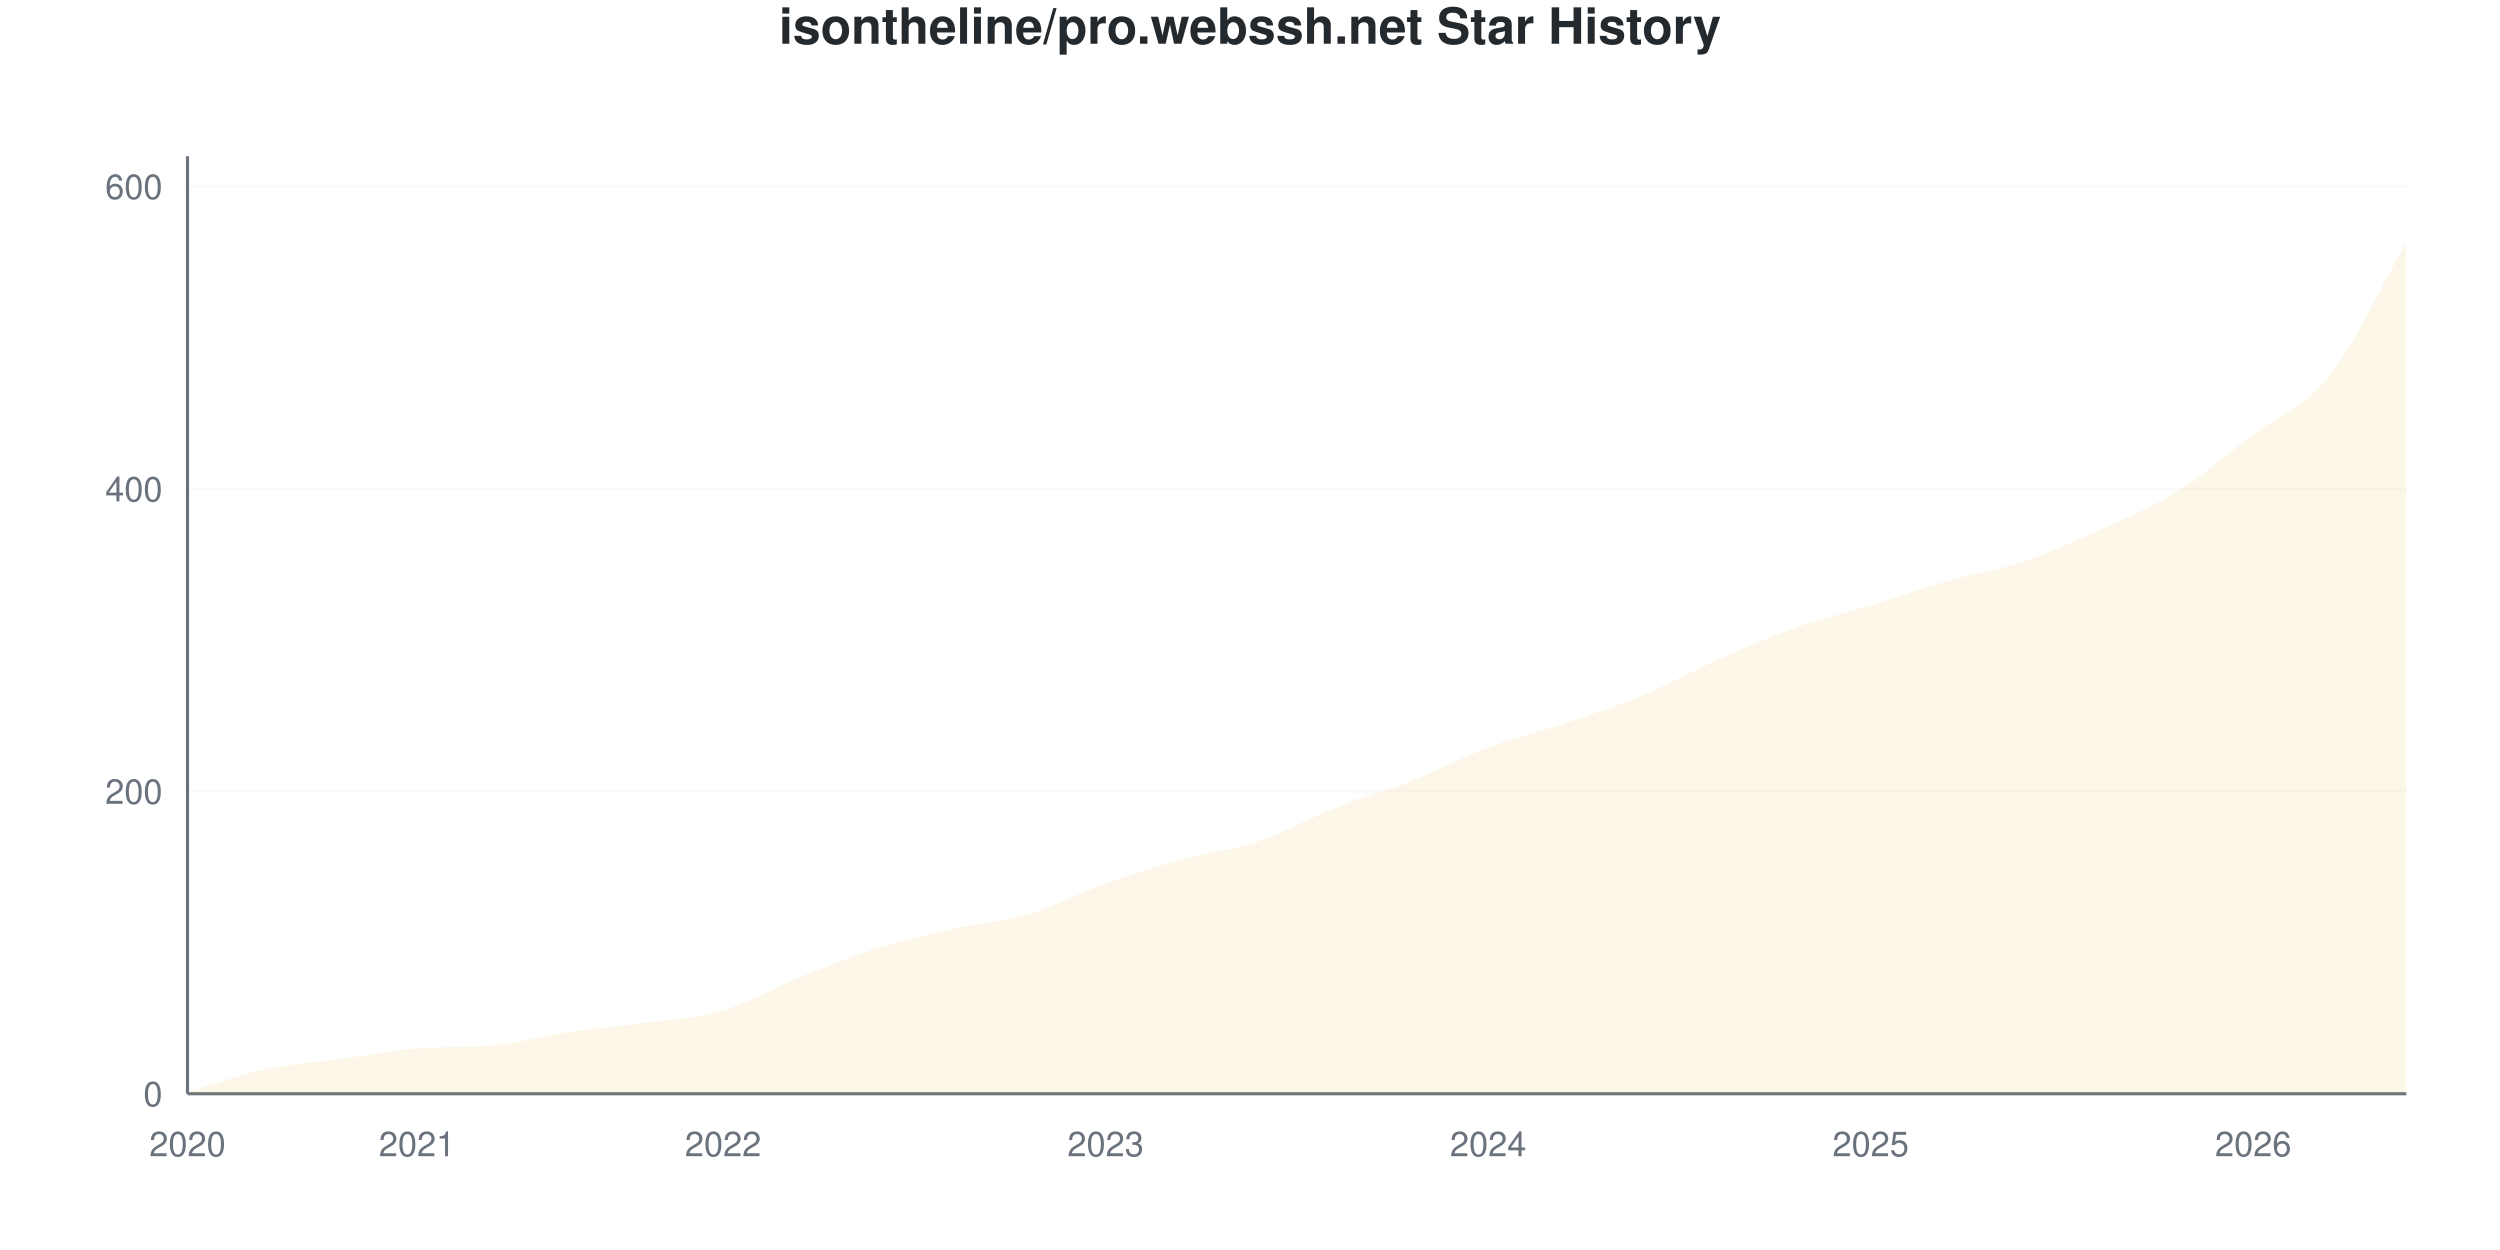
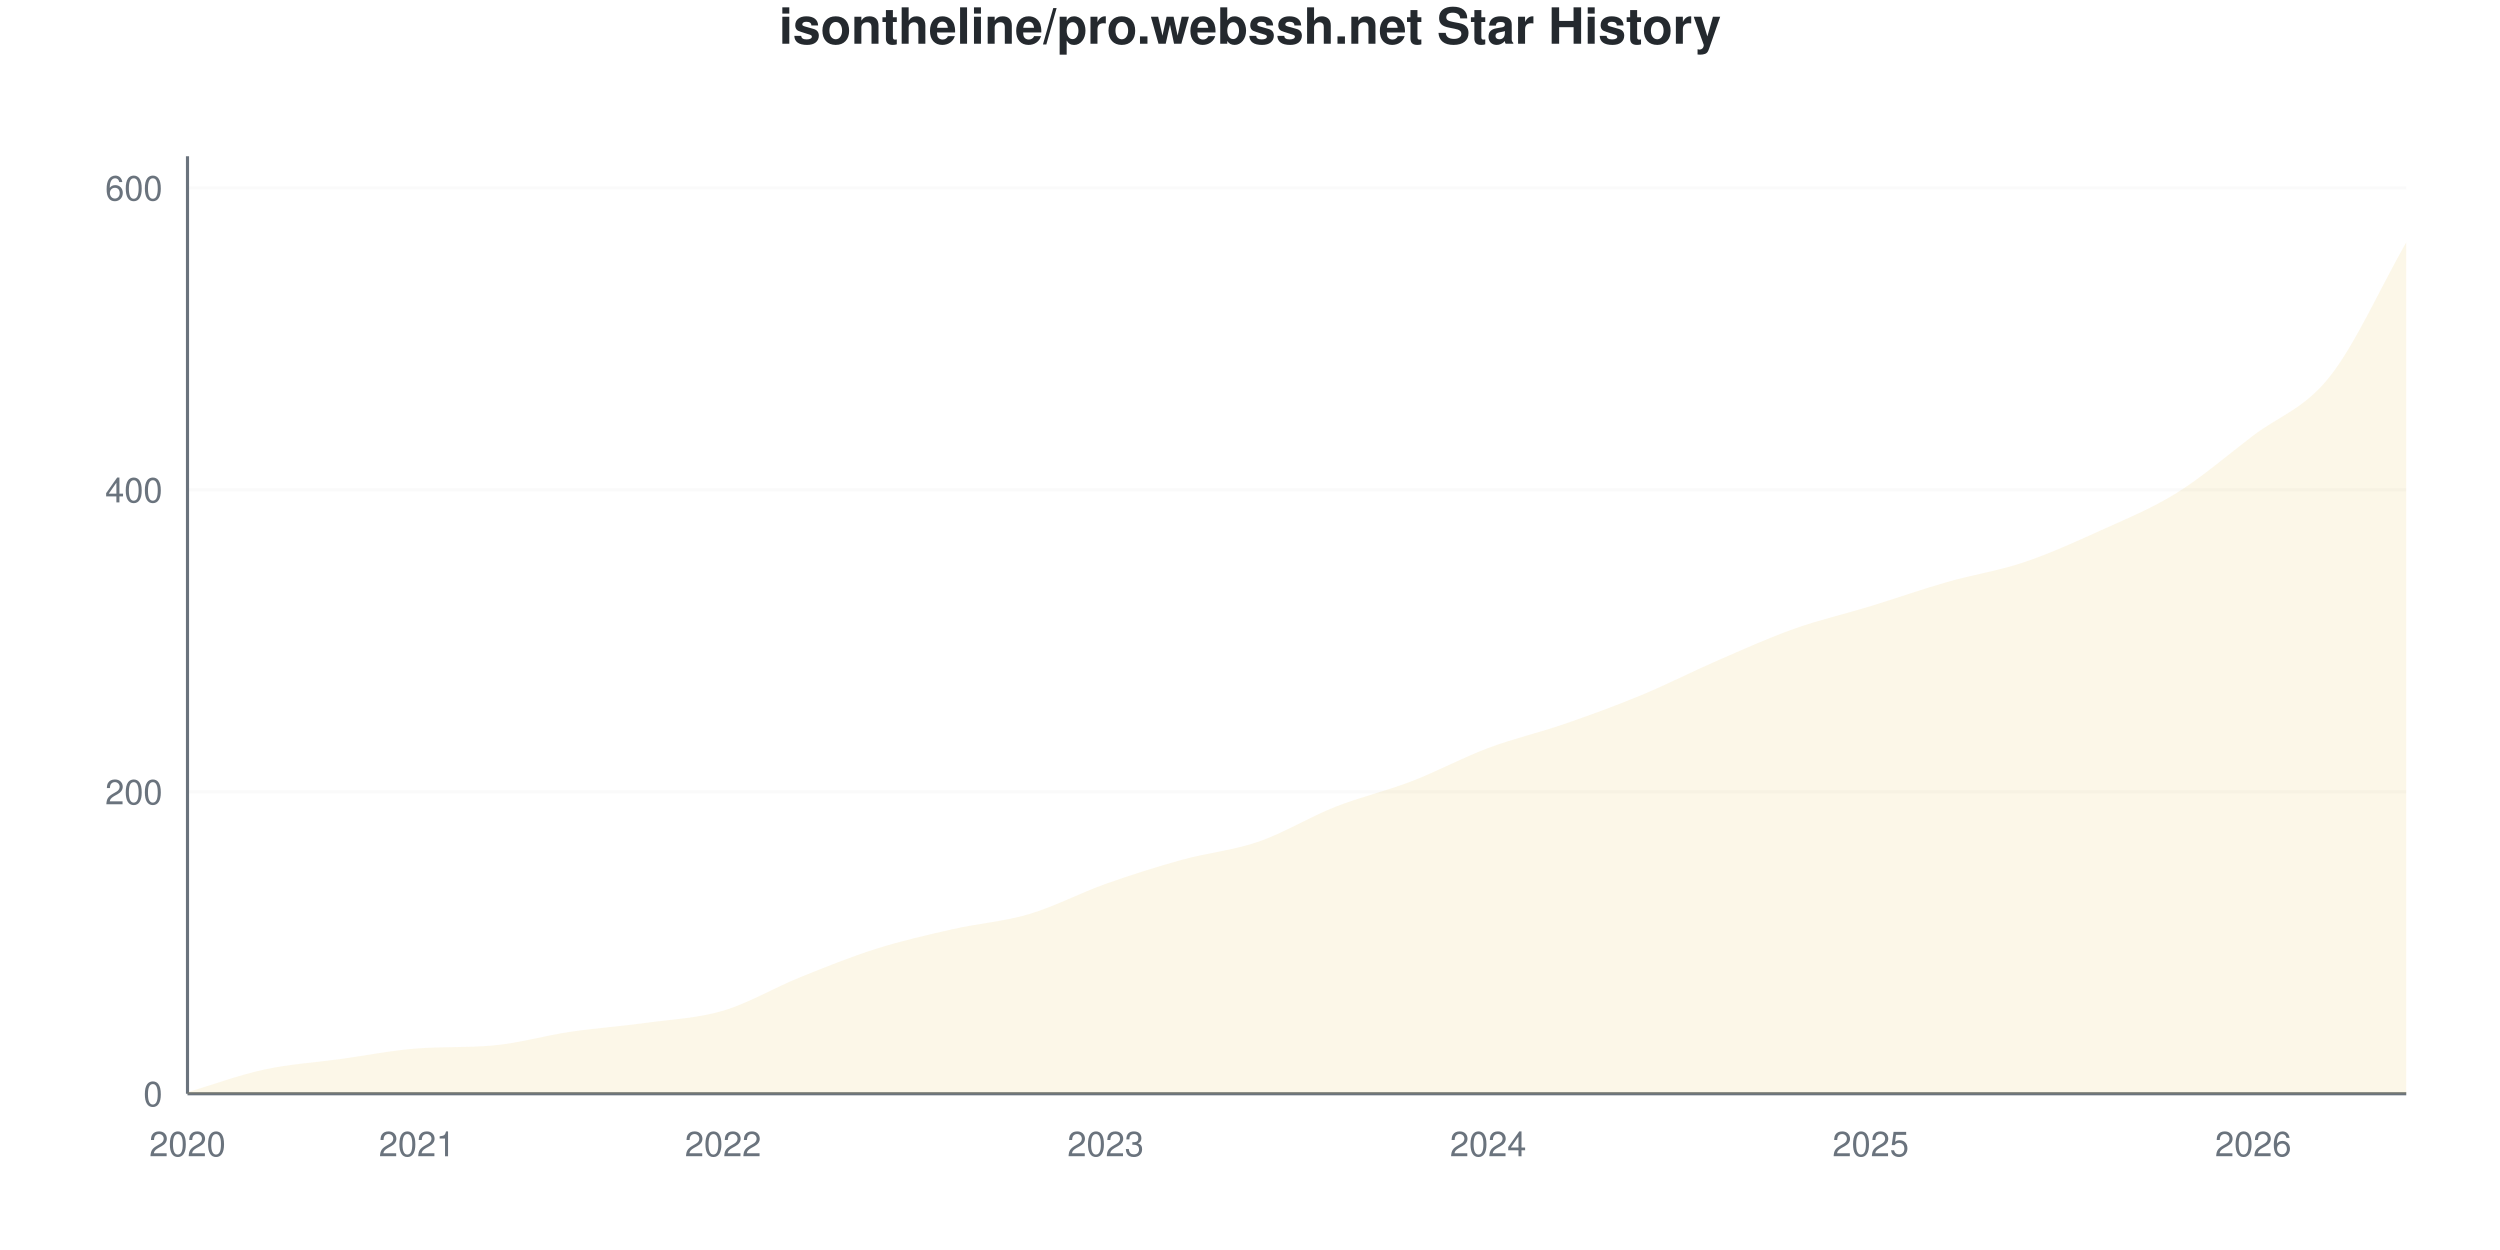
<svg xmlns="http://www.w3.org/2000/svg" viewBox="0 0 800 400" width="800" height="400">
  <style>
    @keyframes drawLine {
      to { stroke-dashoffset: 0; }
    }
    @keyframes fadeInPoint {
      from { opacity: 0; }
      to { opacity: 1; }
    }
    .data-line-0 {
      stroke-dasharray: 1171;
      stroke-dashoffset: 1171;
      animation: drawLine 2s ease-out forwards;
    }
    .data-point {
      opacity: 0;
      animation: fadeInPoint 0.5s ease-out forwards;
    }
    .chart-bg { fill: #fff; }
    .chart-text { fill: #24292e; }
    .chart-muted { fill: #6a737d; }
    .chart-grid { stroke: #eee; }
    .chart-axis { stroke: #6a737d; }
    @media (prefers-color-scheme: dark) {
      .chart-bg { fill: #0d1117; }
      .chart-text { fill: #e6edf3; }
      .chart-muted { fill: #8b949e; }
      .chart-grid { stroke: #21262d; }
      .chart-axis { stroke: #8b949e; }
    }
  </style>
  <rect width="800" height="400" class="chart-bg" />
  <text x="400" y="14" text-anchor="middle" class="chart-text" font-size="16" font-weight="bold" font-family="-apple-system, BlinkMacSystemFont, 'Segoe UI', Helvetica, Arial, sans-serif">isontheline/pro.webssh.net Star History</text>
  <g class="grid">
    <line x1="60" y1="350" x2="770" y2="350" class="chart-grid" stroke-opacity="0.3" />
    <text x="52" y="354" text-anchor="end" class="chart-muted" font-size="11" font-family="-apple-system, BlinkMacSystemFont, 'Segoe UI', Helvetica, Arial, sans-serif">0</text>
-     <line x1="60" y1="253.226" x2="770" y2="253.226" class="chart-grid" stroke-opacity="0.3" />
-     <text x="52" y="257.226" text-anchor="end" class="chart-muted" font-size="11" font-family="-apple-system, BlinkMacSystemFont, 'Segoe UI', Helvetica, Arial, sans-serif">200</text>
-     <line x1="60" y1="156.452" x2="770" y2="156.452" class="chart-grid" stroke-opacity="0.3" />
-     <text x="52" y="160.452" text-anchor="end" class="chart-muted" font-size="11" font-family="-apple-system, BlinkMacSystemFont, 'Segoe UI', Helvetica, Arial, sans-serif">400</text>
-     <line x1="60" y1="59.677" x2="770" y2="59.677" class="chart-grid" stroke-opacity="0.3" />
-     <text x="52" y="63.677" text-anchor="end" class="chart-muted" font-size="11" font-family="-apple-system, BlinkMacSystemFont, 'Segoe UI', Helvetica, Arial, sans-serif">600</text>
+     <line x1="60" y1="253.382" x2="770" y2="253.382" class="chart-grid" stroke-opacity="0.3" />
+     <text x="52" y="257.382" text-anchor="end" class="chart-muted" font-size="11" font-family="-apple-system, BlinkMacSystemFont, 'Segoe UI', Helvetica, Arial, sans-serif">200</text>
+     <line x1="60" y1="156.763" x2="770" y2="156.763" class="chart-grid" stroke-opacity="0.3" />
+     <text x="52" y="160.763" text-anchor="end" class="chart-muted" font-size="11" font-family="-apple-system, BlinkMacSystemFont, 'Segoe UI', Helvetica, Arial, sans-serif">400</text>
+     <line x1="60" y1="60.145" x2="770" y2="60.145" class="chart-grid" stroke-opacity="0.3" />
+     <text x="52" y="64.145" text-anchor="end" class="chart-muted" font-size="11" font-family="-apple-system, BlinkMacSystemFont, 'Segoe UI', Helvetica, Arial, sans-serif">600</text>
  </g>
  <g class="milestones">
    
  </g>
  <g class="x-axis">
    <text x="60" y="370" text-anchor="middle" class="chart-muted" font-size="11" font-family="-apple-system, BlinkMacSystemFont, 'Segoe UI', Helvetica, Arial, sans-serif">2020</text>
    <text x="133.448" y="370" text-anchor="middle" class="chart-muted" font-size="11" font-family="-apple-system, BlinkMacSystemFont, 'Segoe UI', Helvetica, Arial, sans-serif">2021</text>
    <text x="231.379" y="370" text-anchor="middle" class="chart-muted" font-size="11" font-family="-apple-system, BlinkMacSystemFont, 'Segoe UI', Helvetica, Arial, sans-serif">2022</text>
    <text x="353.793" y="370" text-anchor="middle" class="chart-muted" font-size="11" font-family="-apple-system, BlinkMacSystemFont, 'Segoe UI', Helvetica, Arial, sans-serif">2023</text>
    <text x="476.207" y="370" text-anchor="middle" class="chart-muted" font-size="11" font-family="-apple-system, BlinkMacSystemFont, 'Segoe UI', Helvetica, Arial, sans-serif">2024</text>
    <text x="598.621" y="370" text-anchor="middle" class="chart-muted" font-size="11" font-family="-apple-system, BlinkMacSystemFont, 'Segoe UI', Helvetica, Arial, sans-serif">2025</text>
    <text x="721.034" y="370" text-anchor="middle" class="chart-muted" font-size="11" font-family="-apple-system, BlinkMacSystemFont, 'Segoe UI', Helvetica, Arial, sans-serif">2026</text>
  </g>
  <line x1="60" y1="50" x2="60" y2="350" class="chart-axis" stroke-width="1" />
  <line x1="60" y1="350" x2="770" y2="350" class="chart-axis" stroke-width="1" />
-   <path d="M60,350 L60,349.516 C68.161,347.097 76.322,344.032 84.483,342.258 C92.644,340.484 100.805,340 108.966,338.871 C117.126,337.742 125.287,336.097 133.448,335.484 C141.609,334.871 149.77,335.265 157.931,334.516 C166.092,333.767 174.253,331.371 182.414,330.161 C190.575,328.952 198.736,328.387 206.897,327.258 C215.057,326.129 223.218,325.806 231.379,323.387 C239.54,320.968 247.701,316.048 255.862,312.742 C264.023,309.435 272.184,306.129 280.345,303.548 C288.506,300.968 296.667,299.113 304.828,297.258 C312.989,295.403 321.149,294.839 329.31,292.419 C337.471,290 345.632,285.645 353.793,282.742 C361.954,279.839 370.115,277.258 378.276,275 C386.437,272.742 394.598,271.935 402.759,269.194 C410.92,266.452 419.08,261.774 427.241,258.548 C435.402,255.323 443.563,253.065 451.724,249.839 C459.885,246.613 468.046,242.258 476.207,239.194 C484.368,236.129 492.529,234.194 500.69,231.452 C508.851,228.71 517.011,226.129 525.172,222.742 C533.333,219.355 541.494,214.758 549.655,211.129 C557.816,207.5 565.977,203.871 574.138,200.968 C582.299,198.065 590.46,196.21 598.621,193.71 C606.782,191.21 614.943,188.306 623.103,185.968 C631.264,183.629 639.425,182.419 647.586,179.677 C655.747,176.935 663.908,173.226 672.069,169.516 C680.23,165.806 688.391,162.5 696.552,157.419 C704.713,152.339 712.874,145.242 721.034,139.032 C729.195,132.823 737.356,130.403 745.517,120.161 C753.678,109.919 761.839,91.774 770,77.581 L770,350 L60,350 Z" fill="#dfb317" fill-opacity="0.1" />
-   <path d="M60,350 L60,349.516 C68.161,347.097 76.322,344.032 84.483,342.258 C92.644,340.484 100.805,340 108.966,338.871 C117.126,337.742 125.287,336.097 133.448,335.484 C141.609,334.871 149.77,335.265 157.931,334.516 C166.092,333.767 174.253,331.371 182.414,330.161 C190.575,328.952 198.736,328.387 206.897,327.258 C215.057,326.129 223.218,325.806 231.379,323.387 C239.54,320.968 247.701,316.048 255.862,312.742 C264.023,309.435 272.184,306.129 280.345,303.548 C288.506,300.968 296.667,299.113 304.828,297.258 C312.989,295.403 321.149,294.839 329.31,292.419 C337.471,290 345.632,285.645 353.793,282.742 C361.954,279.839 370.115,277.258 378.276,275 C386.437,272.742 394.598,271.935 402.759,269.194 C410.92,266.452 419.08,261.774 427.241,258.548 C435.402,255.323 443.563,253.065 451.724,249.839 C459.885,246.613 468.046,242.258 476.207,239.194 C484.368,236.129 492.529,234.194 500.69,231.452 C508.851,228.71 517.011,226.129 525.172,222.742 C533.333,219.355 541.494,214.758 549.655,211.129 C557.816,207.5 565.977,203.871 574.138,200.968 C582.299,198.065 590.46,196.21 598.621,193.71 C606.782,191.21 614.943,188.306 623.103,185.968 C631.264,183.629 639.425,182.419 647.586,179.677 C655.747,176.935 663.908,173.226 672.069,169.516 C680.23,165.806 688.391,162.5 696.552,157.419 C704.713,152.339 712.874,145.242 721.034,139.032 C729.195,132.823 737.356,130.403 745.517,120.161 C753.678,109.919 761.839,91.774 770,77.581" fill="none" stroke="#dfb317" stroke-width="2.5" class="data-line-0" />
+   <path d="M60,350 L60,349.517 C68.161,347.101 76.322,344.042 84.483,342.271 C92.644,340.499 100.805,340.016 108.966,338.889 C117.126,337.762 125.287,336.119 133.448,335.507 C141.609,334.895 149.77,335.289 157.931,334.541 C166.092,333.793 174.253,331.401 182.414,330.193 C190.575,328.986 198.736,328.422 206.897,327.295 C215.057,326.167 223.218,325.845 231.379,323.43 C239.54,321.014 247.701,316.103 255.862,312.802 C264.023,309.501 272.184,306.2 280.345,303.623 C288.506,301.047 296.667,299.195 304.828,297.343 C312.989,295.491 321.149,294.928 329.31,292.512 C337.471,290.097 345.632,285.749 353.793,282.85 C361.954,279.952 370.115,277.375 378.276,275.121 C386.437,272.866 394.598,272.142 402.759,269.324 C410.92,266.506 419.08,261.433 427.241,258.213 C435.402,254.992 443.563,253.14 451.724,250 C459.885,246.86 468.046,242.432 476.207,239.372 C484.368,236.312 492.529,234.461 500.69,231.643 C508.851,228.824 517.011,225.845 525.172,222.464 C533.333,219.082 541.494,214.895 549.655,211.353 C557.816,207.81 565.977,204.106 574.138,201.208 C582.299,198.309 590.46,196.457 598.621,193.961 C606.782,191.465 614.943,188.567 623.103,186.232 C631.264,183.897 639.425,182.689 647.586,179.952 C655.747,177.214 663.908,173.51 672.069,169.807 C680.23,166.103 688.391,162.802 696.552,157.729 C704.713,152.657 712.874,145.572 721.034,139.372 C729.195,133.172 737.356,130.837 745.517,120.531 C753.678,110.225 761.839,91.868 770,77.536 L770,350 L60,350 Z" fill="#dfb317" fill-opacity="0.1" />
+   <path d="M60,350 L60,349.517 C68.161,347.101 76.322,344.042 84.483,342.271 C92.644,340.499 100.805,340.016 108.966,338.889 C117.126,337.762 125.287,336.119 133.448,335.507 C141.609,334.895 149.77,335.289 157.931,334.541 C166.092,333.793 174.253,331.401 182.414,330.193 C190.575,328.986 198.736,328.422 206.897,327.295 C215.057,326.167 223.218,325.845 231.379,323.43 C239.54,321.014 247.701,316.103 255.862,312.802 C264.023,309.501 272.184,306.2 280.345,303.623 C288.506,301.047 296.667,299.195 304.828,297.343 C312.989,295.491 321.149,294.928 329.31,292.512 C337.471,290.097 345.632,285.749 353.793,282.85 C361.954,279.952 370.115,277.375 378.276,275.121 C386.437,272.866 394.598,272.142 402.759,269.324 C410.92,266.506 419.08,261.433 427.241,258.213 C435.402,254.992 443.563,253.14 451.724,250 C459.885,246.86 468.046,242.432 476.207,239.372 C484.368,236.312 492.529,234.461 500.69,231.643 C508.851,228.824 517.011,225.845 525.172,222.464 C533.333,219.082 541.494,214.895 549.655,211.353 C557.816,207.81 565.977,204.106 574.138,201.208 C582.299,198.309 590.46,196.457 598.621,193.961 C606.782,191.465 614.943,188.567 623.103,186.232 C631.264,183.897 639.425,182.689 647.586,179.952 C655.747,177.214 663.908,173.51 672.069,169.807 C680.23,166.103 688.391,162.802 696.552,157.729 C704.713,152.657 712.874,145.572 721.034,139.372 C729.195,133.172 737.356,130.837 745.517,120.531 C753.678,110.225 761.839,91.868 770,77.536" fill="none" stroke="#dfb317" stroke-width="2.5" class="data-line-0" />
  <g class="points">
-     <circle cx="60" cy="349.516" r="4" fill="#dfb317" class="data-point" style="animation-delay: 1.50s" />
-     <circle cx="84.483" cy="342.258" r="4" fill="#dfb317" class="data-point" style="animation-delay: 1.55s" />
-     <circle cx="108.966" cy="338.871" r="4" fill="#dfb317" class="data-point" style="animation-delay: 1.60s" />
-     <circle cx="133.448" cy="335.484" r="4" fill="#dfb317" class="data-point" style="animation-delay: 1.65s" />
-     <circle cx="157.931" cy="334.516" r="4" fill="#dfb317" class="data-point" style="animation-delay: 1.70s" />
-     <circle cx="182.414" cy="330.161" r="4" fill="#dfb317" class="data-point" style="animation-delay: 1.75s" />
-     <circle cx="206.897" cy="327.258" r="4" fill="#dfb317" class="data-point" style="animation-delay: 1.80s" />
-     <circle cx="231.379" cy="323.387" r="4" fill="#dfb317" class="data-point" style="animation-delay: 1.85s" />
-     <circle cx="255.862" cy="312.742" r="4" fill="#dfb317" class="data-point" style="animation-delay: 1.90s" />
-     <circle cx="280.345" cy="303.548" r="4" fill="#dfb317" class="data-point" style="animation-delay: 1.95s" />
-     <circle cx="304.828" cy="297.258" r="4" fill="#dfb317" class="data-point" style="animation-delay: 2.00s" />
-     <circle cx="329.31" cy="292.419" r="4" fill="#dfb317" class="data-point" style="animation-delay: 2.05s" />
-     <circle cx="353.793" cy="282.742" r="4" fill="#dfb317" class="data-point" style="animation-delay: 2.10s" />
-     <circle cx="378.276" cy="275" r="4" fill="#dfb317" class="data-point" style="animation-delay: 2.15s" />
-     <circle cx="402.759" cy="269.194" r="4" fill="#dfb317" class="data-point" style="animation-delay: 2.20s" />
-     <circle cx="427.241" cy="258.548" r="4" fill="#dfb317" class="data-point" style="animation-delay: 2.25s" />
-     <circle cx="451.724" cy="249.839" r="4" fill="#dfb317" class="data-point" style="animation-delay: 2.30s" />
-     <circle cx="476.207" cy="239.194" r="4" fill="#dfb317" class="data-point" style="animation-delay: 2.35s" />
-     <circle cx="500.69" cy="231.452" r="4" fill="#dfb317" class="data-point" style="animation-delay: 2.40s" />
-     <circle cx="525.172" cy="222.742" r="4" fill="#dfb317" class="data-point" style="animation-delay: 2.45s" />
-     <circle cx="549.655" cy="211.129" r="4" fill="#dfb317" class="data-point" style="animation-delay: 2.50s" />
-     <circle cx="574.138" cy="200.968" r="4" fill="#dfb317" class="data-point" style="animation-delay: 2.55s" />
-     <circle cx="598.621" cy="193.71" r="4" fill="#dfb317" class="data-point" style="animation-delay: 2.60s" />
-     <circle cx="623.103" cy="185.968" r="4" fill="#dfb317" class="data-point" style="animation-delay: 2.65s" />
-     <circle cx="647.586" cy="179.677" r="4" fill="#dfb317" class="data-point" style="animation-delay: 2.70s" />
-     <circle cx="672.069" cy="169.516" r="4" fill="#dfb317" class="data-point" style="animation-delay: 2.75s" />
-     <circle cx="696.552" cy="157.419" r="4" fill="#dfb317" class="data-point" style="animation-delay: 2.80s" />
-     <circle cx="721.034" cy="139.032" r="4" fill="#dfb317" class="data-point" style="animation-delay: 2.85s" />
-     <circle cx="745.517" cy="120.161" r="4" fill="#dfb317" class="data-point" style="animation-delay: 2.90s" />
-     <circle cx="770" cy="77.581" r="4" fill="#dfb317" class="data-point" style="animation-delay: 2.95s" />
+     <circle cx="60" cy="349.517" r="4" fill="#dfb317" class="data-point" style="animation-delay: 1.50s" />
+     <circle cx="84.483" cy="342.271" r="4" fill="#dfb317" class="data-point" style="animation-delay: 1.55s" />
+     <circle cx="108.966" cy="338.889" r="4" fill="#dfb317" class="data-point" style="animation-delay: 1.60s" />
+     <circle cx="133.448" cy="335.507" r="4" fill="#dfb317" class="data-point" style="animation-delay: 1.65s" />
+     <circle cx="157.931" cy="334.541" r="4" fill="#dfb317" class="data-point" style="animation-delay: 1.70s" />
+     <circle cx="182.414" cy="330.193" r="4" fill="#dfb317" class="data-point" style="animation-delay: 1.75s" />
+     <circle cx="206.897" cy="327.295" r="4" fill="#dfb317" class="data-point" style="animation-delay: 1.80s" />
+     <circle cx="231.379" cy="323.43" r="4" fill="#dfb317" class="data-point" style="animation-delay: 1.85s" />
+     <circle cx="255.862" cy="312.802" r="4" fill="#dfb317" class="data-point" style="animation-delay: 1.90s" />
+     <circle cx="280.345" cy="303.623" r="4" fill="#dfb317" class="data-point" style="animation-delay: 1.95s" />
+     <circle cx="304.828" cy="297.343" r="4" fill="#dfb317" class="data-point" style="animation-delay: 2.00s" />
+     <circle cx="329.31" cy="292.512" r="4" fill="#dfb317" class="data-point" style="animation-delay: 2.05s" />
+     <circle cx="353.793" cy="282.85" r="4" fill="#dfb317" class="data-point" style="animation-delay: 2.10s" />
+     <circle cx="378.276" cy="275.121" r="4" fill="#dfb317" class="data-point" style="animation-delay: 2.15s" />
+     <circle cx="402.759" cy="269.324" r="4" fill="#dfb317" class="data-point" style="animation-delay: 2.20s" />
+     <circle cx="427.241" cy="258.213" r="4" fill="#dfb317" class="data-point" style="animation-delay: 2.25s" />
+     <circle cx="451.724" cy="250" r="4" fill="#dfb317" class="data-point" style="animation-delay: 2.30s" />
+     <circle cx="476.207" cy="239.372" r="4" fill="#dfb317" class="data-point" style="animation-delay: 2.35s" />
+     <circle cx="500.69" cy="231.643" r="4" fill="#dfb317" class="data-point" style="animation-delay: 2.40s" />
+     <circle cx="525.172" cy="222.464" r="4" fill="#dfb317" class="data-point" style="animation-delay: 2.45s" />
+     <circle cx="549.655" cy="211.353" r="4" fill="#dfb317" class="data-point" style="animation-delay: 2.50s" />
+     <circle cx="574.138" cy="201.208" r="4" fill="#dfb317" class="data-point" style="animation-delay: 2.55s" />
+     <circle cx="598.621" cy="193.961" r="4" fill="#dfb317" class="data-point" style="animation-delay: 2.60s" />
+     <circle cx="623.103" cy="186.232" r="4" fill="#dfb317" class="data-point" style="animation-delay: 2.65s" />
+     <circle cx="647.586" cy="179.952" r="4" fill="#dfb317" class="data-point" style="animation-delay: 2.70s" />
+     <circle cx="672.069" cy="169.807" r="4" fill="#dfb317" class="data-point" style="animation-delay: 2.75s" />
+     <circle cx="696.552" cy="157.729" r="4" fill="#dfb317" class="data-point" style="animation-delay: 2.80s" />
+     <circle cx="721.034" cy="139.372" r="4" fill="#dfb317" class="data-point" style="animation-delay: 2.85s" />
+     <circle cx="745.517" cy="120.531" r="4" fill="#dfb317" class="data-point" style="animation-delay: 2.90s" />
+     <circle cx="770" cy="77.536" r="4" fill="#dfb317" class="data-point" style="animation-delay: 2.95s" />
  </g>
</svg>
